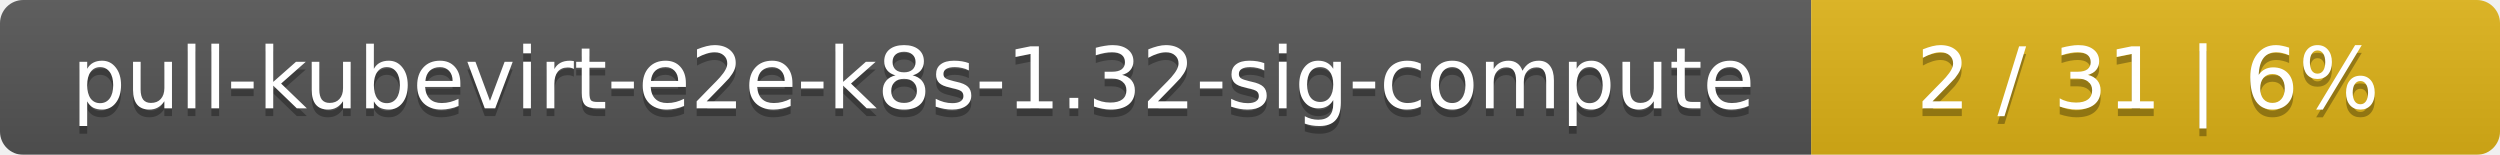
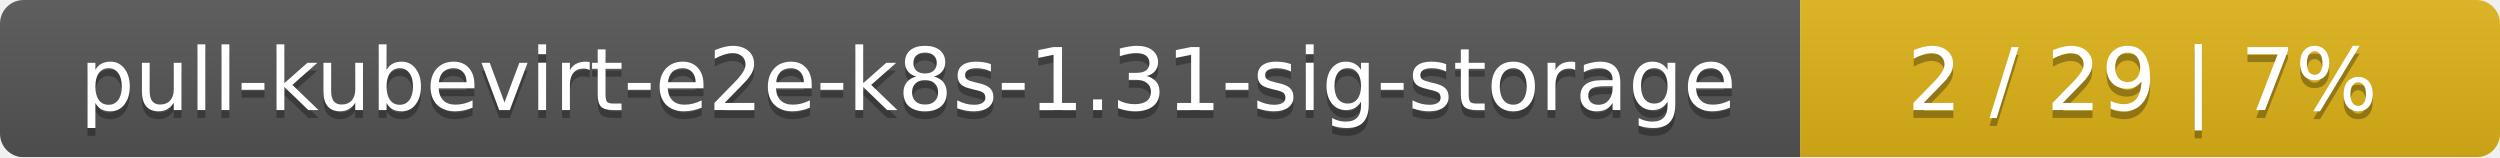
- <svg xmlns="http://www.w3.org/2000/svg" width="323" height="20">
+ <svg xmlns="http://www.w3.org/2000/svg" width="318" height="20">
  <linearGradient id="smooth" x2="0" y2="100%">
    <stop offset="0" stop-color="#bbb" stop-opacity=".1" />
    <stop offset="1" stop-opacity=".1" />
  </linearGradient>
  <mask id="round">
-     <rect width="323" height="20" rx="3" fill="#fff" />
+     <rect width="318" height="20" rx="3" fill="#fff" />
  </mask>
  <g mask="url(#round)">
-     <rect width="234" height="20" fill="#555" />
-     <rect x="234" width="89" height="20" fill="#dfb317" />
-     <rect width="323" height="20" fill="url(#smooth)" />
+     <rect width="229" height="20" fill="#555" />
+     <rect x="229" width="89" height="20" fill="#dfb317" />
+     <rect width="318" height="20" fill="url(#smooth)" />
  </g>
  <g fill="#fff" text-anchor="middle" font-family="DejaVu Sans,Verdana,Geneva,sans-serif" font-size="11">
-     <text x="118" y="15" fill="#010101" fill-opacity=".3">pull-kubevirt-e2e-k8s-1.32-sig-compute</text>
-     <text x="118" y="14">pull-kubevirt-e2e-k8s-1.32-sig-compute</text>
-     <text x="277.5" y="15" fill="#010101" fill-opacity=".3">2 / 31    |    6%</text>
-     <text x="277.5" y="14">2 / 31    |    6%</text>
+     <text x="115.5" y="15" fill="#010101" fill-opacity=".3">pull-kubevirt-e2e-k8s-1.31-sig-storage</text>
+     <text x="115.5" y="14">pull-kubevirt-e2e-k8s-1.31-sig-storage</text>
+     <text x="272.5" y="15" fill="#010101" fill-opacity=".3">2 / 29    |    7%</text>
+     <text x="272.5" y="14">2 / 29    |    7%</text>
  </g>
</svg>
